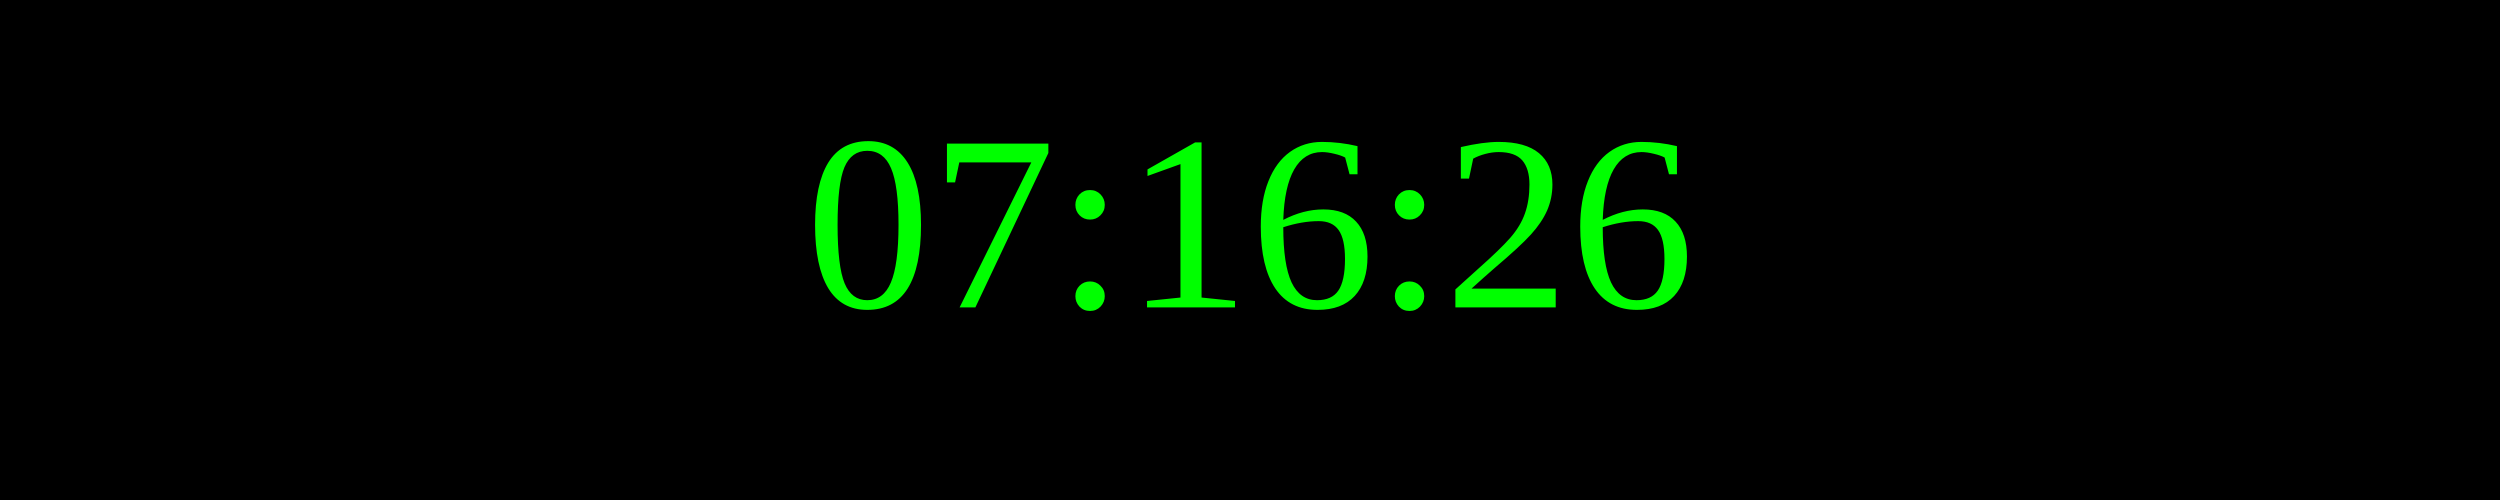
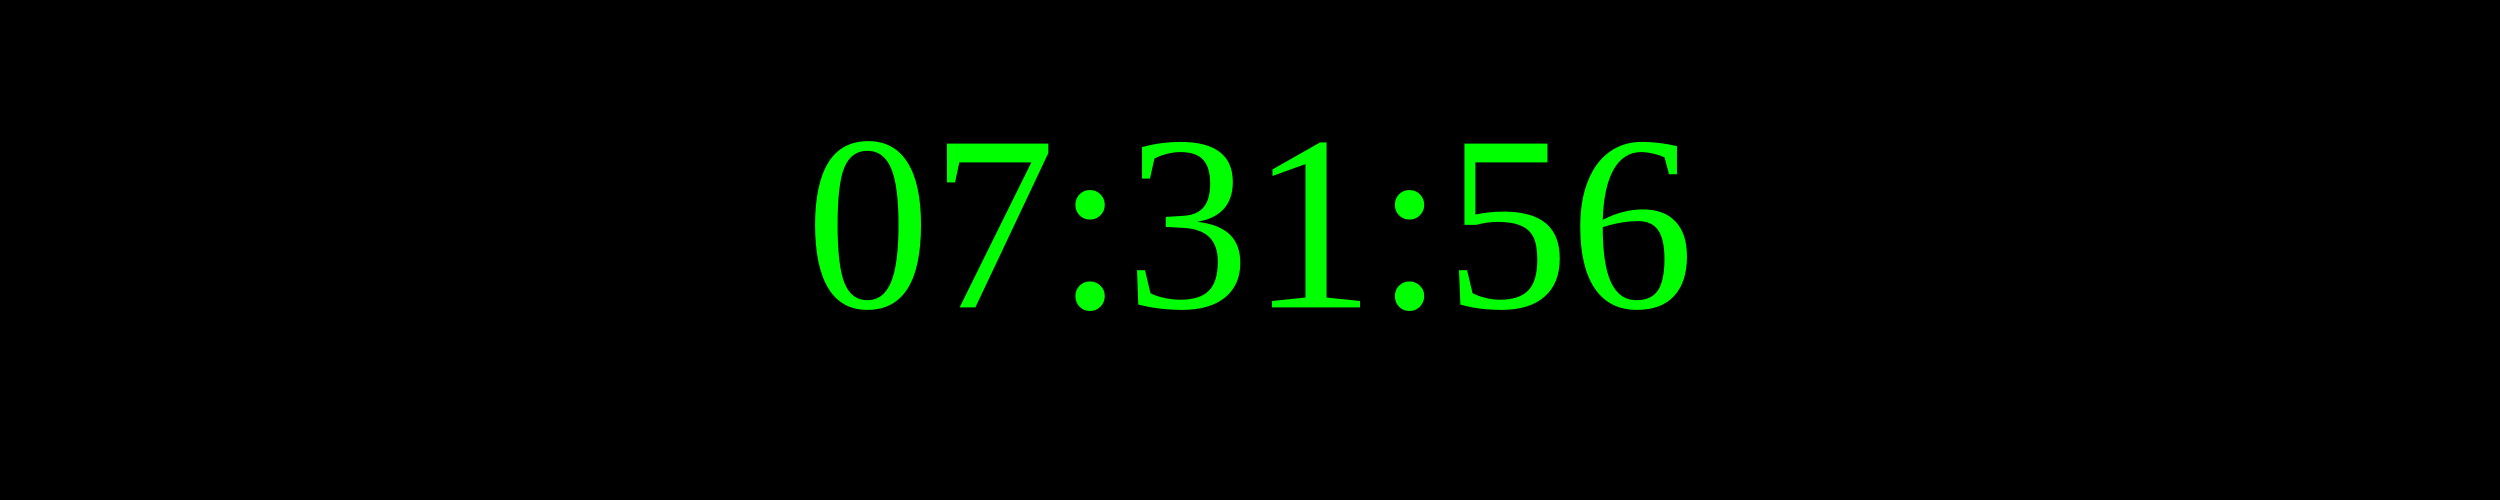
<svg xmlns="http://www.w3.org/2000/svg" width="250" height="50">
  <rect width="100%" height="100%" fill="black" />
  <text x="50%" y="50%" font-size="25" fill="lime" text-anchor="middle" dominant-baseline="middle">
- 07:16:26
+ 07:31:56
</text>
</svg>
